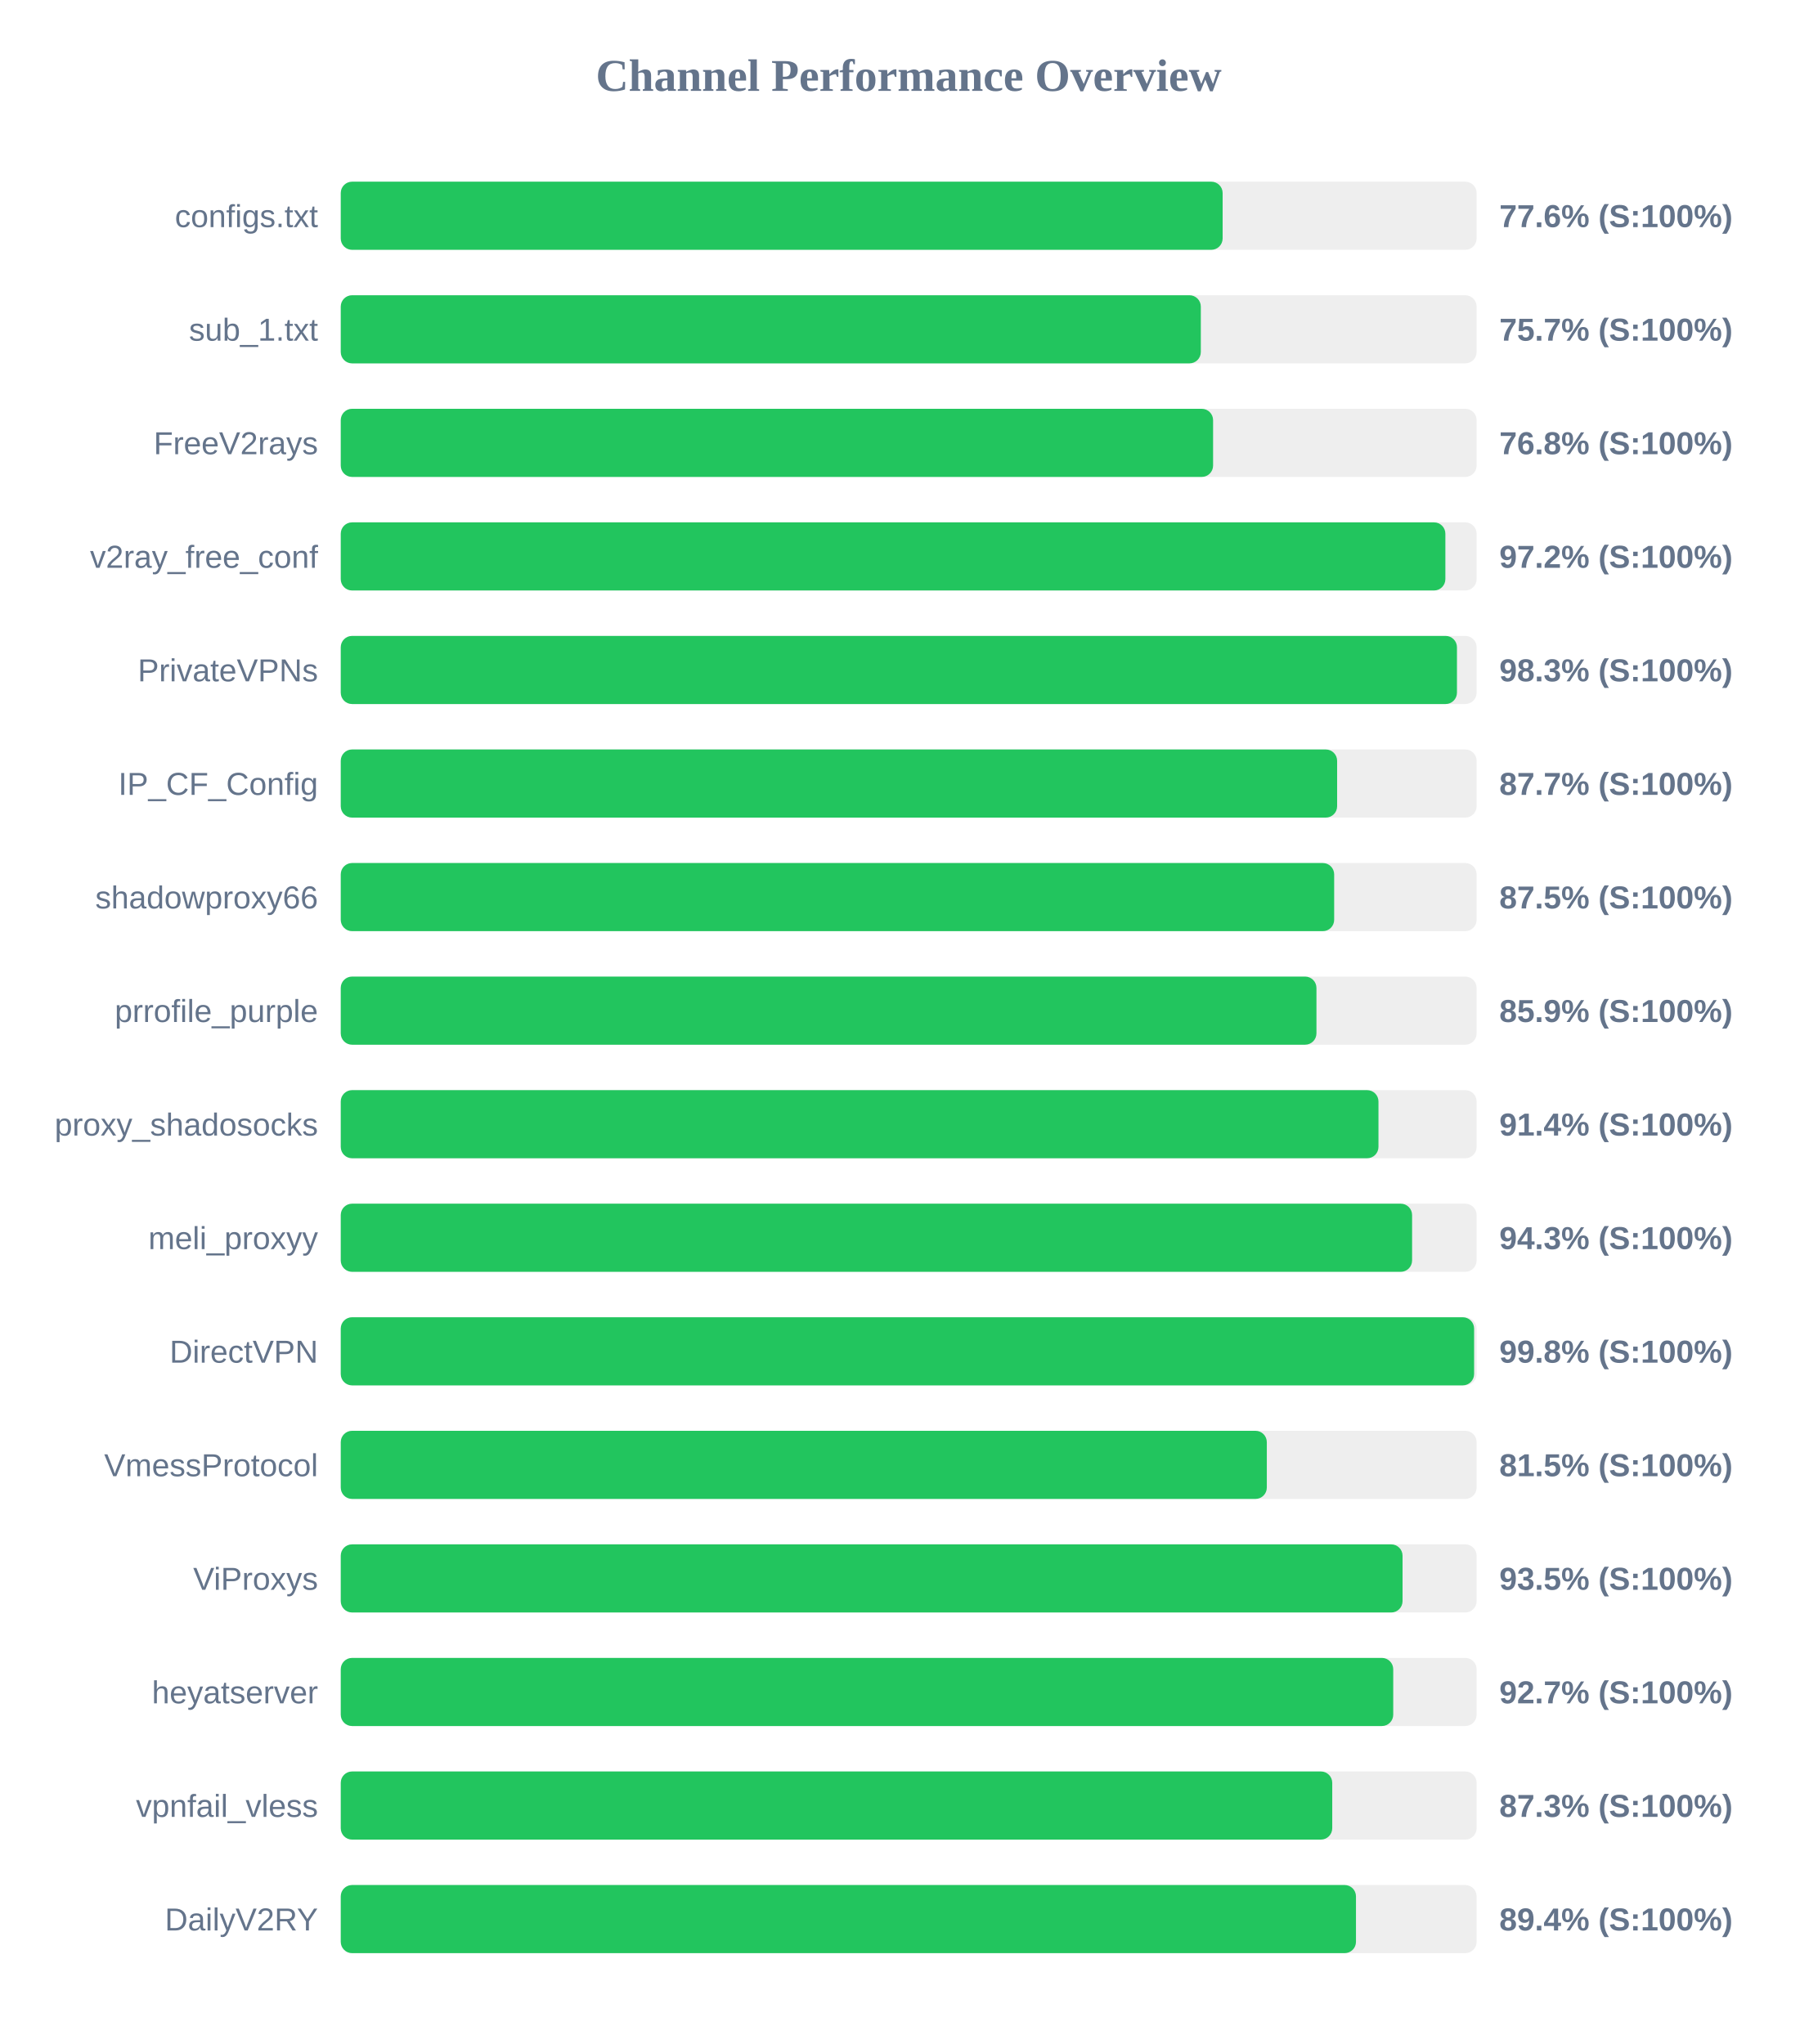
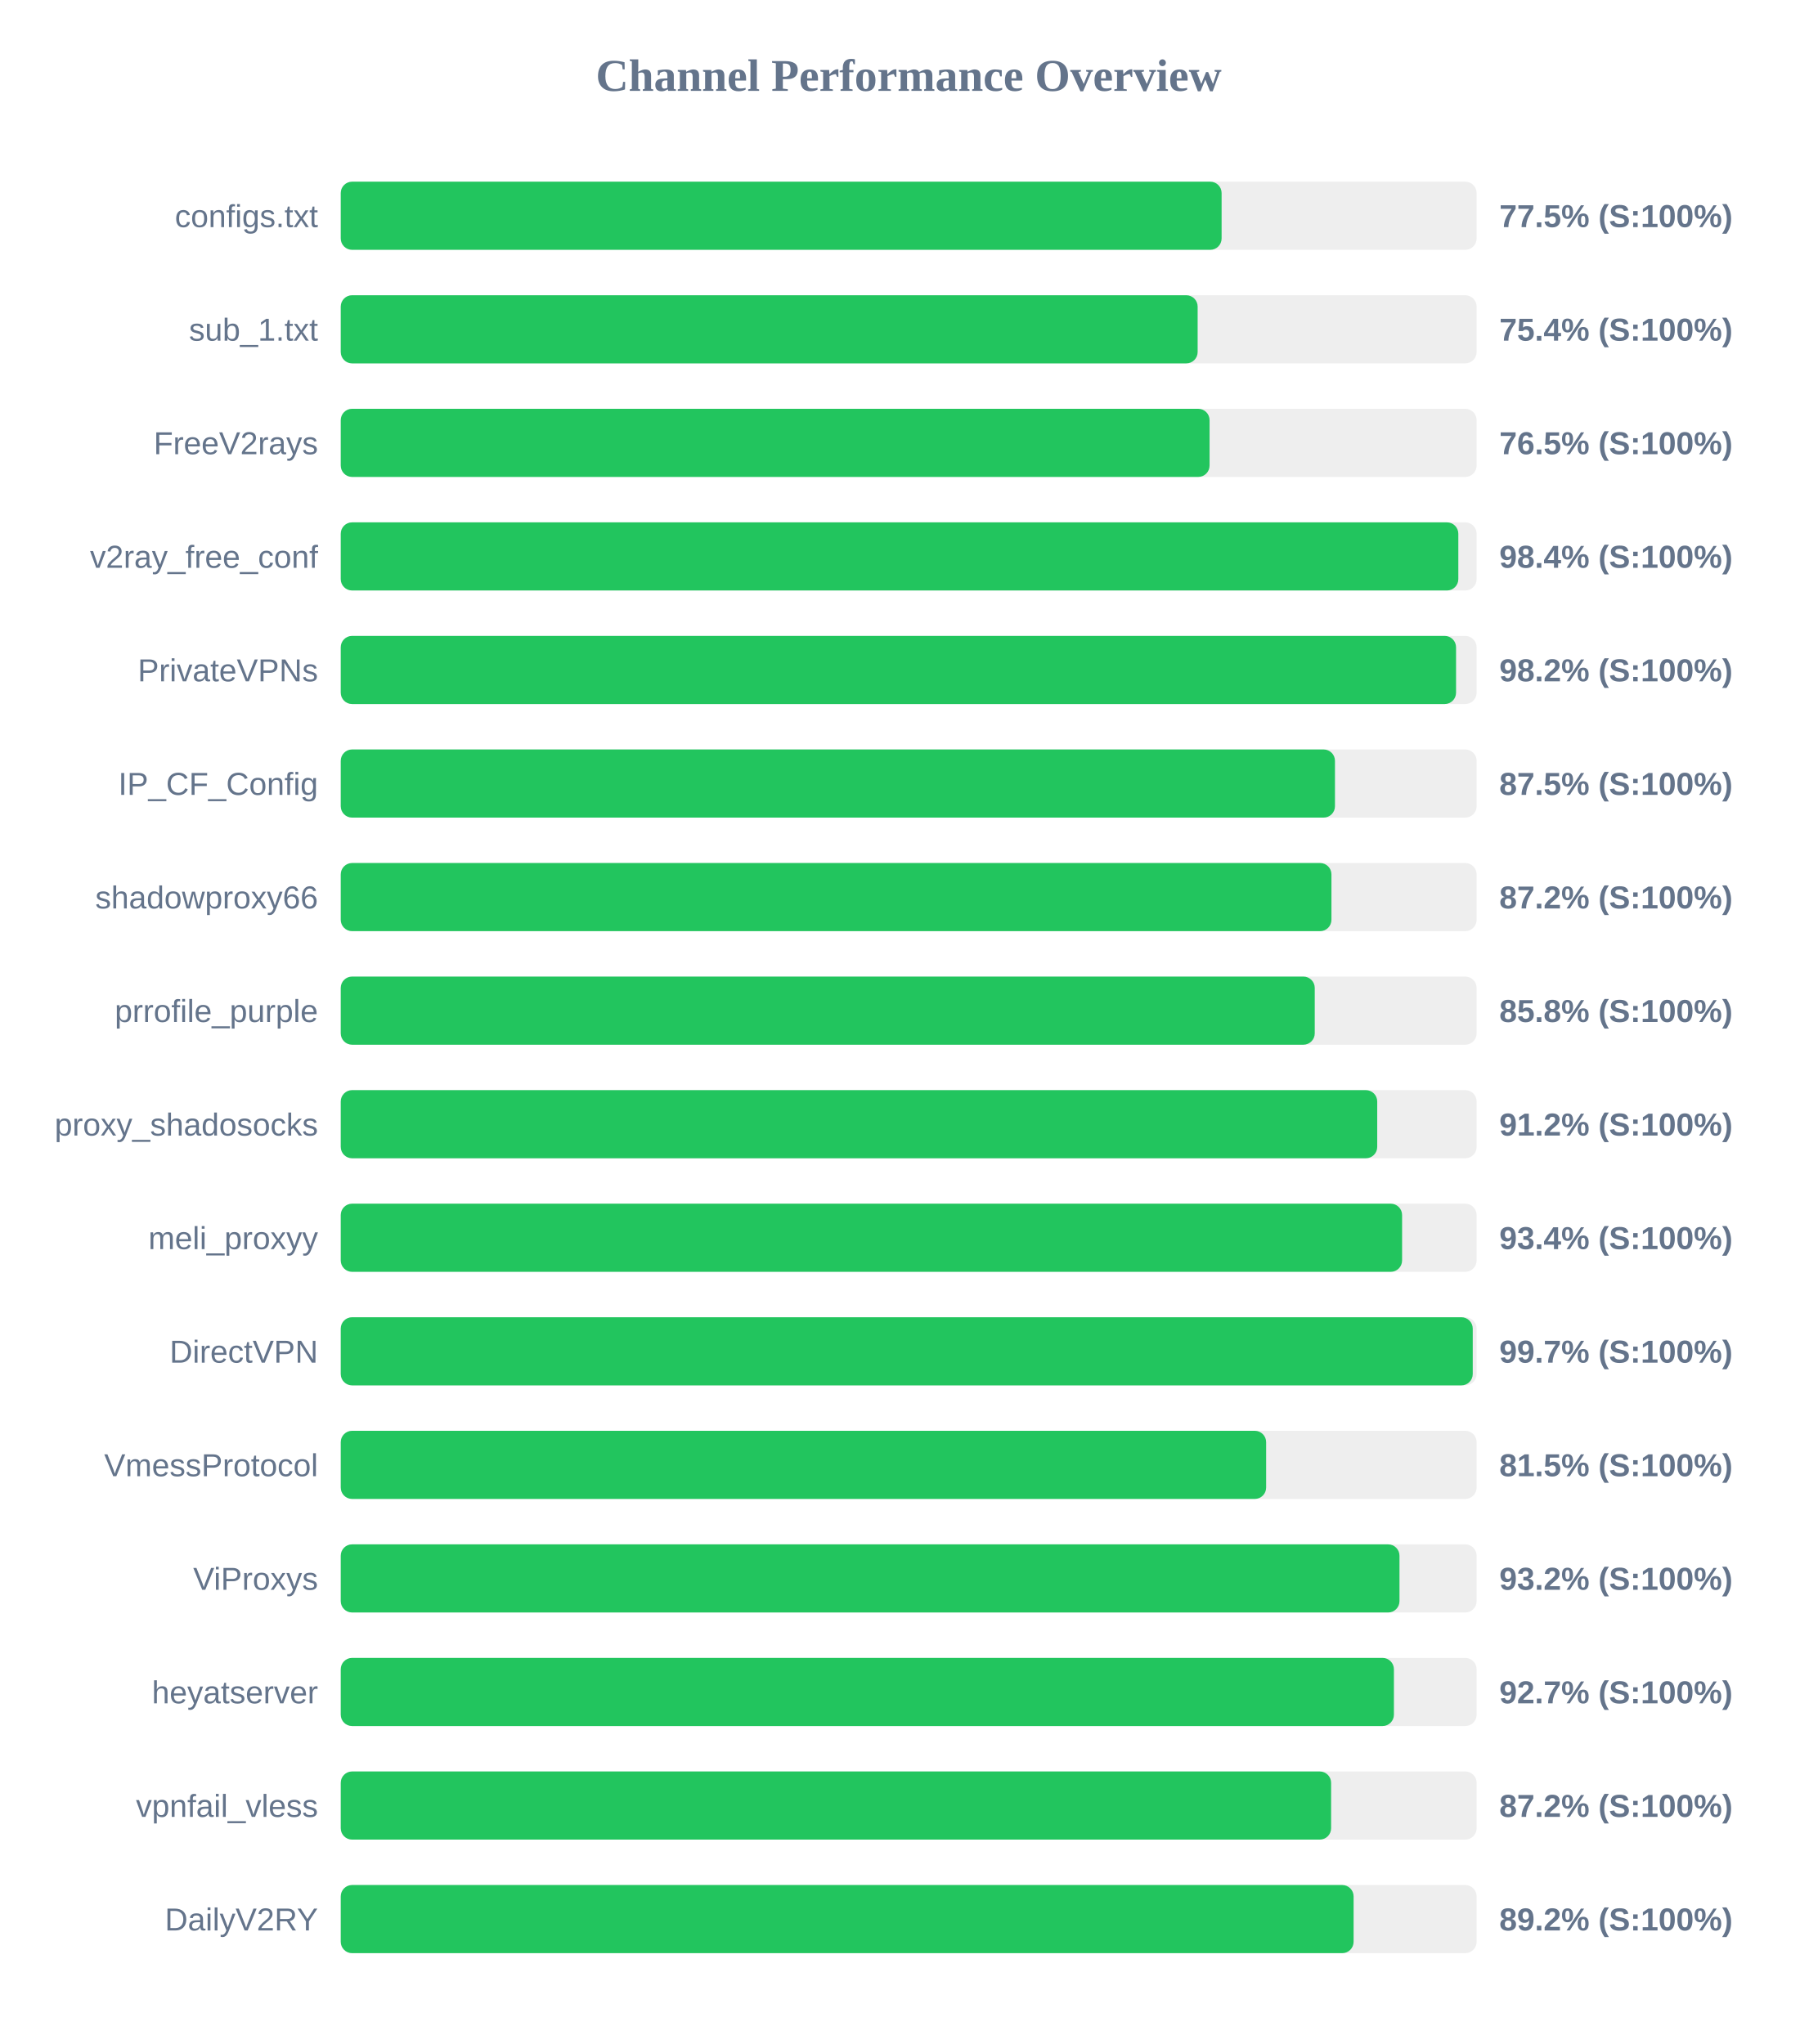
<svg xmlns="http://www.w3.org/2000/svg" width="800" height="900" version="1.1">
  <style>
        .row { font: 14px Arial; fill: #64748b; }
        .score { font: bold 14px Arial; fill: #64748b; }
    </style>
  <text x="400" y="40" text-anchor="middle" font-size="20px" font-weight="bold" fill="#64748b">Channel Performance Overview</text>
  <rect x="150" y="80" width="500" height="30" fill="#eee" rx="5" />
-   <rect x="150" y="80" width="388.2" height="30" fill="#22c55e" rx="5" />
+   <rect x="150" y="80" width="387.75" height="30" fill="#22c55e" rx="5" />
  <text x="140" y="100" text-anchor="end" class="row">configs.txt</text>
-   <text x="660" y="100" text-anchor="start" class="score">77.6% (S:100%)</text>
+   <text x="660" y="100" text-anchor="start" class="score">77.5% (S:100%)</text>
  <rect x="150" y="130" width="500" height="30" fill="#eee" rx="5" />
-   <rect x="150" y="130" width="378.6" height="30" fill="#22c55e" rx="5" />
+   <rect x="150" y="130" width="377.2" height="30" fill="#22c55e" rx="5" />
  <text x="140" y="150" text-anchor="end" class="row">sub_1.txt</text>
-   <text x="660" y="150" text-anchor="start" class="score">75.7% (S:100%)</text>
+   <text x="660" y="150" text-anchor="start" class="score">75.4% (S:100%)</text>
  <rect x="150" y="180" width="500" height="30" fill="#eee" rx="5" />
-   <rect x="150" y="180" width="384.0" height="30" fill="#22c55e" rx="5" />
+   <rect x="150" y="180" width="382.45" height="30" fill="#22c55e" rx="5" />
  <text x="140" y="200" text-anchor="end" class="row">FreeV2rays</text>
-   <text x="660" y="200" text-anchor="start" class="score">76.8% (S:100%)</text>
+   <text x="660" y="200" text-anchor="start" class="score">76.5% (S:100%)</text>
  <rect x="150" y="230" width="500" height="30" fill="#eee" rx="5" />
-   <rect x="150" y="230" width="486.25" height="30" fill="#22c55e" rx="5" />
+   <rect x="150" y="230" width="491.95" height="30" fill="#22c55e" rx="5" />
  <text x="140" y="250" text-anchor="end" class="row">v2ray_free_conf</text>
-   <text x="660" y="250" text-anchor="start" class="score">97.2% (S:100%)</text>
+   <text x="660" y="250" text-anchor="start" class="score">98.4% (S:100%)</text>
  <rect x="150" y="280" width="500" height="30" fill="#eee" rx="5" />
-   <rect x="150" y="280" width="491.35" height="30" fill="#22c55e" rx="5" />
+   <rect x="150" y="280" width="490.95" height="30" fill="#22c55e" rx="5" />
  <text x="140" y="300" text-anchor="end" class="row">PrivateVPNs</text>
-   <text x="660" y="300" text-anchor="start" class="score">98.3% (S:100%)</text>
+   <text x="660" y="300" text-anchor="start" class="score">98.2% (S:100%)</text>
  <rect x="150" y="330" width="500" height="30" fill="#eee" rx="5" />
-   <rect x="150" y="330" width="438.6" height="30" fill="#22c55e" rx="5" />
+   <rect x="150" y="330" width="437.65" height="30" fill="#22c55e" rx="5" />
  <text x="140" y="350" text-anchor="end" class="row">IP_CF_Config</text>
-   <text x="660" y="350" text-anchor="start" class="score">87.7% (S:100%)</text>
+   <text x="660" y="350" text-anchor="start" class="score">87.5% (S:100%)</text>
  <rect x="150" y="380" width="500" height="30" fill="#eee" rx="5" />
-   <rect x="150" y="380" width="437.3" height="30" fill="#22c55e" rx="5" />
+   <rect x="150" y="380" width="436.1" height="30" fill="#22c55e" rx="5" />
  <text x="140" y="400" text-anchor="end" class="row">shadowproxy66</text>
-   <text x="660" y="400" text-anchor="start" class="score">87.5% (S:100%)</text>
+   <text x="660" y="400" text-anchor="start" class="score">87.2% (S:100%)</text>
  <rect x="150" y="430" width="500" height="30" fill="#eee" rx="5" />
-   <rect x="150" y="430" width="429.5" height="30" fill="#22c55e" rx="5" />
+   <rect x="150" y="430" width="428.75" height="30" fill="#22c55e" rx="5" />
  <text x="140" y="450" text-anchor="end" class="row">prrofile_purple</text>
-   <text x="660" y="450" text-anchor="start" class="score">85.9% (S:100%)</text>
+   <text x="660" y="450" text-anchor="start" class="score">85.8% (S:100%)</text>
  <rect x="150" y="480" width="500" height="30" fill="#eee" rx="5" />
-   <rect x="150" y="480" width="456.8" height="30" fill="#22c55e" rx="5" />
+   <rect x="150" y="480" width="456.25" height="30" fill="#22c55e" rx="5" />
  <text x="140" y="500" text-anchor="end" class="row">proxy_shadosocks</text>
-   <text x="660" y="500" text-anchor="start" class="score">91.4% (S:100%)</text>
+   <text x="660" y="500" text-anchor="start" class="score">91.2% (S:100%)</text>
  <rect x="150" y="530" width="500" height="30" fill="#eee" rx="5" />
-   <rect x="150" y="530" width="471.6" height="30" fill="#22c55e" rx="5" />
+   <rect x="150" y="530" width="467.2" height="30" fill="#22c55e" rx="5" />
  <text x="140" y="550" text-anchor="end" class="row">meli_proxyy</text>
-   <text x="660" y="550" text-anchor="start" class="score">94.3% (S:100%)</text>
+   <text x="660" y="550" text-anchor="start" class="score">93.4% (S:100%)</text>
  <rect x="150" y="580" width="500" height="30" fill="#eee" rx="5" />
-   <rect x="150" y="580" width="498.9" height="30" fill="#22c55e" rx="5" />
+   <rect x="150" y="580" width="498.3" height="30" fill="#22c55e" rx="5" />
  <text x="140" y="600" text-anchor="end" class="row">DirectVPN</text>
-   <text x="660" y="600" text-anchor="start" class="score">99.8% (S:100%)</text>
+   <text x="660" y="600" text-anchor="start" class="score">99.7% (S:100%)</text>
  <rect x="150" y="630" width="500" height="30" fill="#eee" rx="5" />
-   <rect x="150" y="630" width="407.65" height="30" fill="#22c55e" rx="5" />
+   <rect x="150" y="630" width="407.35" height="30" fill="#22c55e" rx="5" />
  <text x="140" y="650" text-anchor="end" class="row">VmessProtocol</text>
  <text x="660" y="650" text-anchor="start" class="score">81.5% (S:100%)</text>
  <rect x="150" y="680" width="500" height="30" fill="#eee" rx="5" />
-   <rect x="150" y="680" width="467.4" height="30" fill="#22c55e" rx="5" />
+   <rect x="150" y="680" width="466.05" height="30" fill="#22c55e" rx="5" />
  <text x="140" y="700" text-anchor="end" class="row">ViProxys</text>
-   <text x="660" y="700" text-anchor="start" class="score">93.5% (S:100%)</text>
+   <text x="660" y="700" text-anchor="start" class="score">93.2% (S:100%)</text>
  <rect x="150" y="730" width="500" height="30" fill="#eee" rx="5" />
-   <rect x="150" y="730" width="463.3" height="30" fill="#22c55e" rx="5" />
+   <rect x="150" y="730" width="463.6" height="30" fill="#22c55e" rx="5" />
  <text x="140" y="750" text-anchor="end" class="row">heyatserver</text>
  <text x="660" y="750" text-anchor="start" class="score">92.7% (S:100%)</text>
  <rect x="150" y="780" width="500" height="30" fill="#eee" rx="5" />
-   <rect x="150" y="780" width="436.45" height="30" fill="#22c55e" rx="5" />
+   <rect x="150" y="780" width="435.95" height="30" fill="#22c55e" rx="5" />
  <text x="140" y="800" text-anchor="end" class="row">vpnfail_vless</text>
-   <text x="660" y="800" text-anchor="start" class="score">87.3% (S:100%)</text>
+   <text x="660" y="800" text-anchor="start" class="score">87.2% (S:100%)</text>
  <rect x="150" y="830" width="500" height="30" fill="#eee" rx="5" />
-   <rect x="150" y="830" width="446.9" height="30" fill="#22c55e" rx="5" />
+   <rect x="150" y="830" width="445.85" height="30" fill="#22c55e" rx="5" />
  <text x="140" y="850" text-anchor="end" class="row">DailyV2RY</text>
-   <text x="660" y="850" text-anchor="start" class="score">89.4% (S:100%)</text>
+   <text x="660" y="850" text-anchor="start" class="score">89.2% (S:100%)</text>
</svg>
